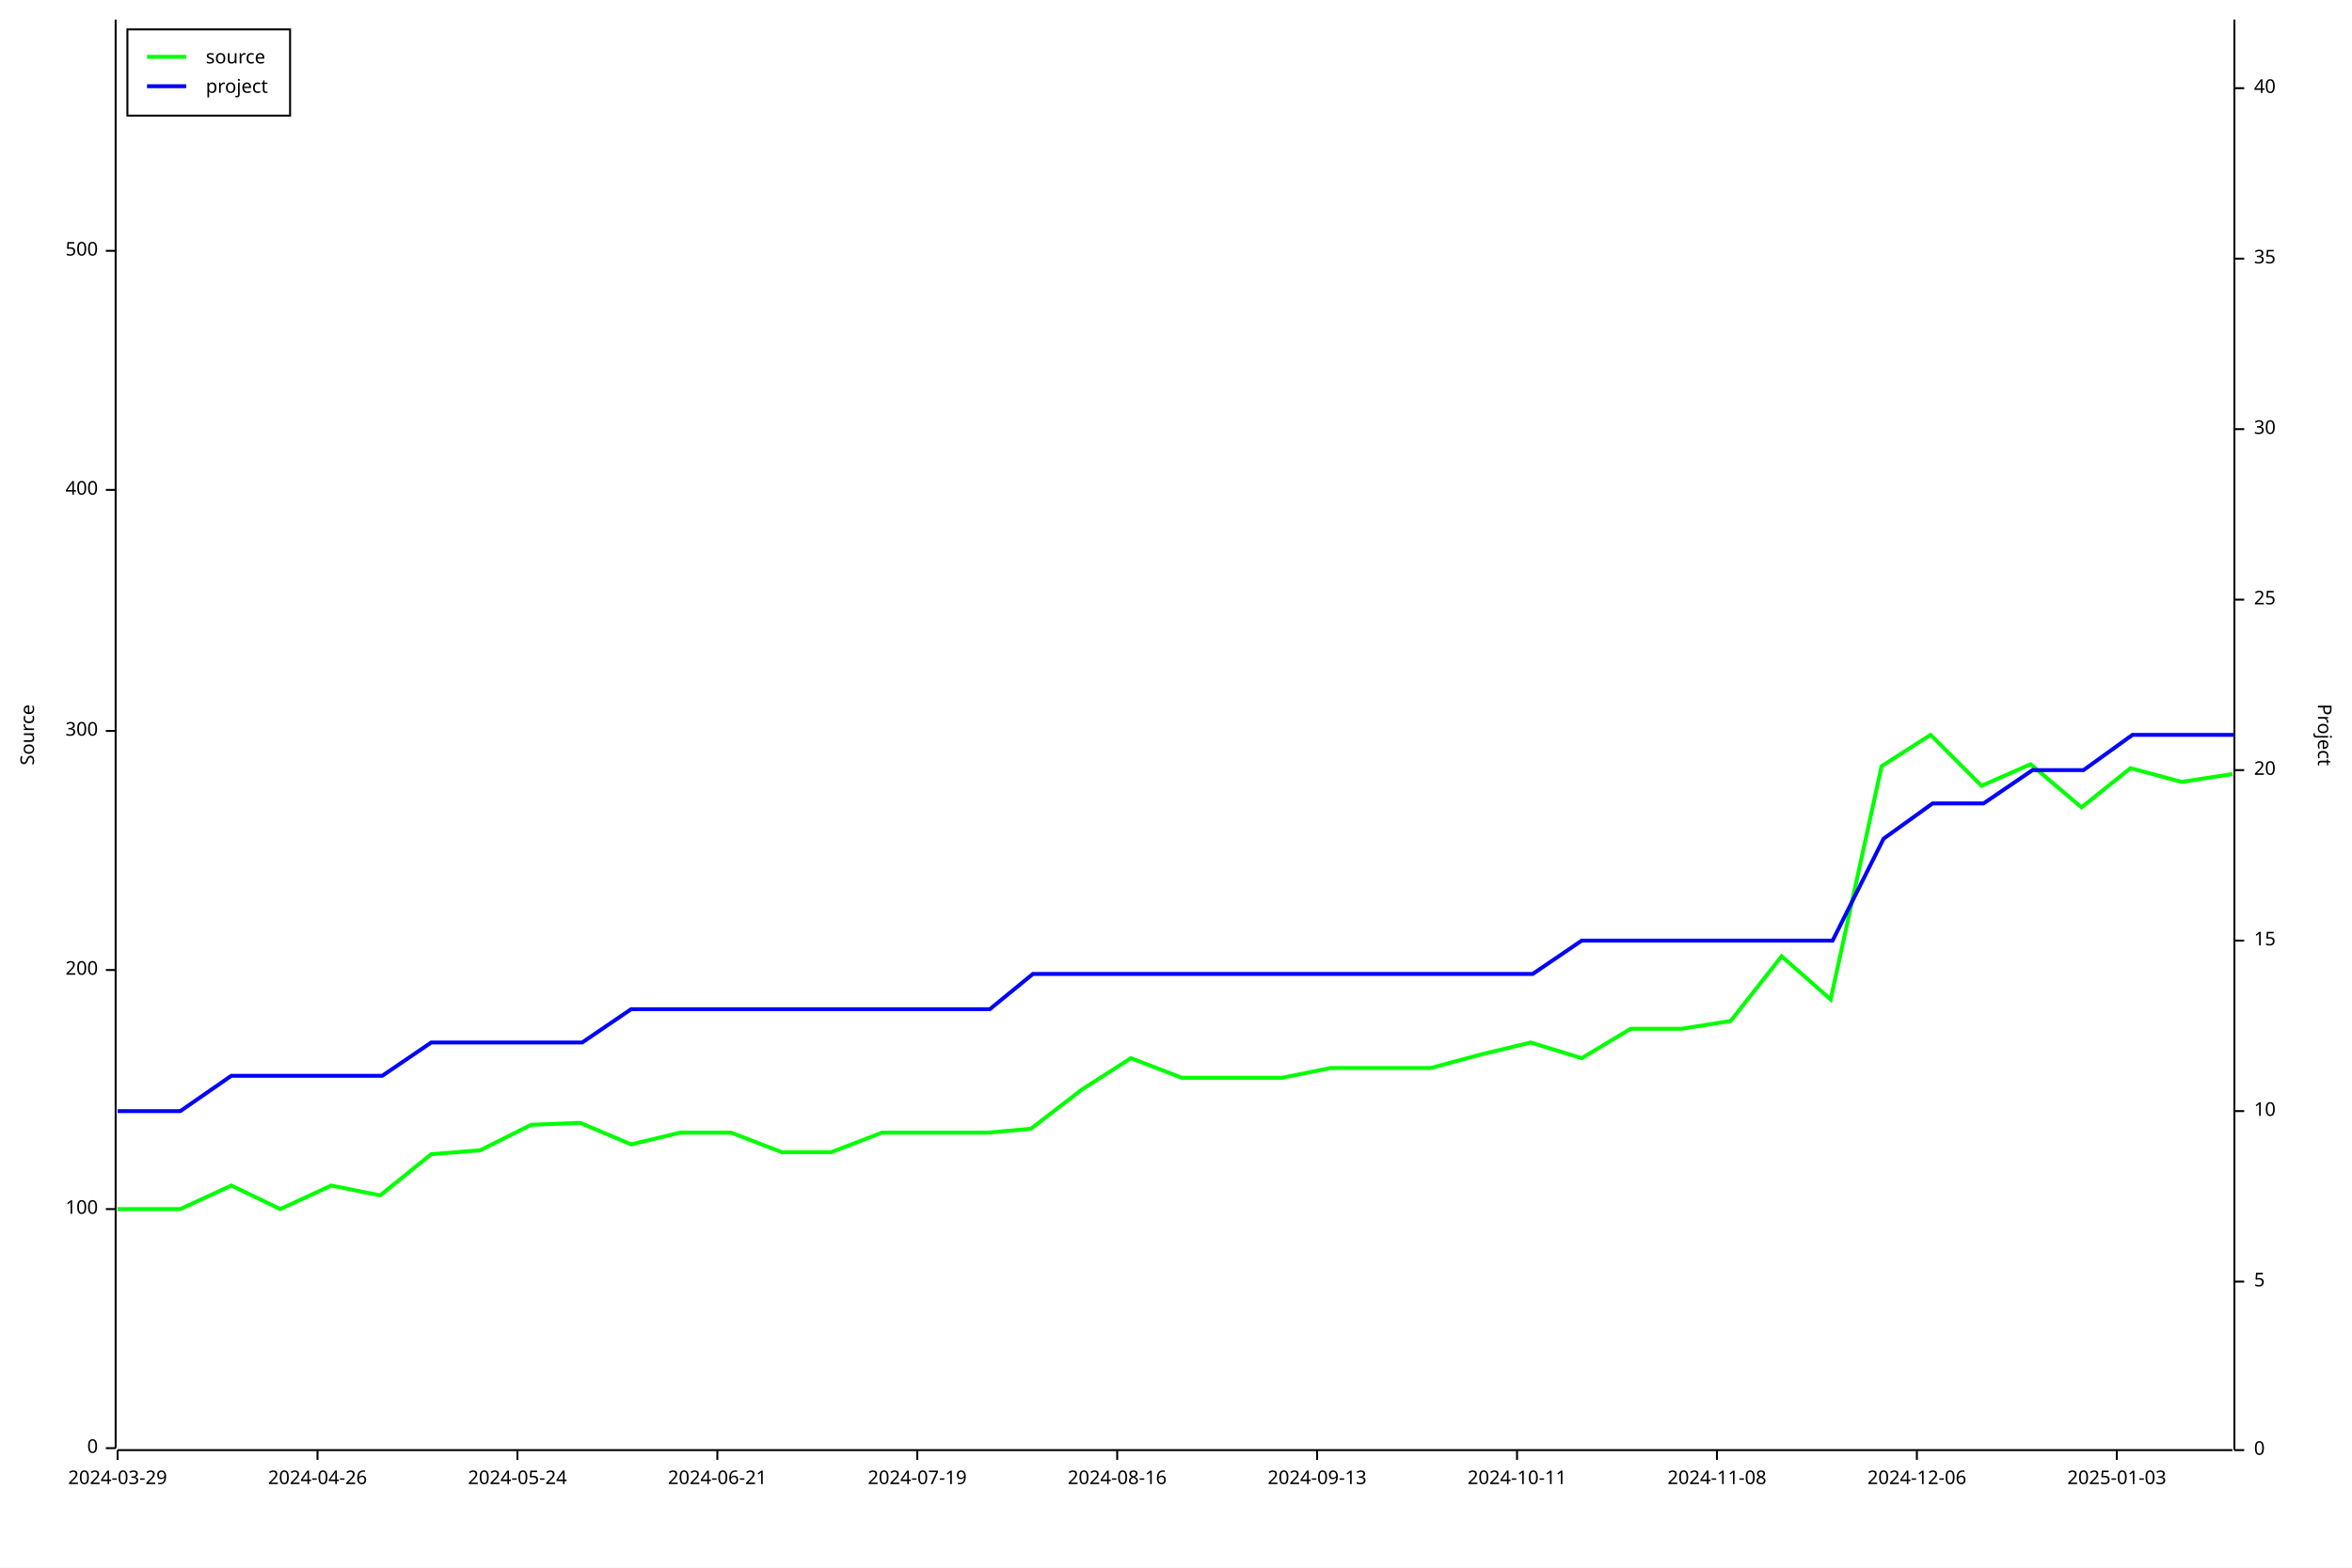
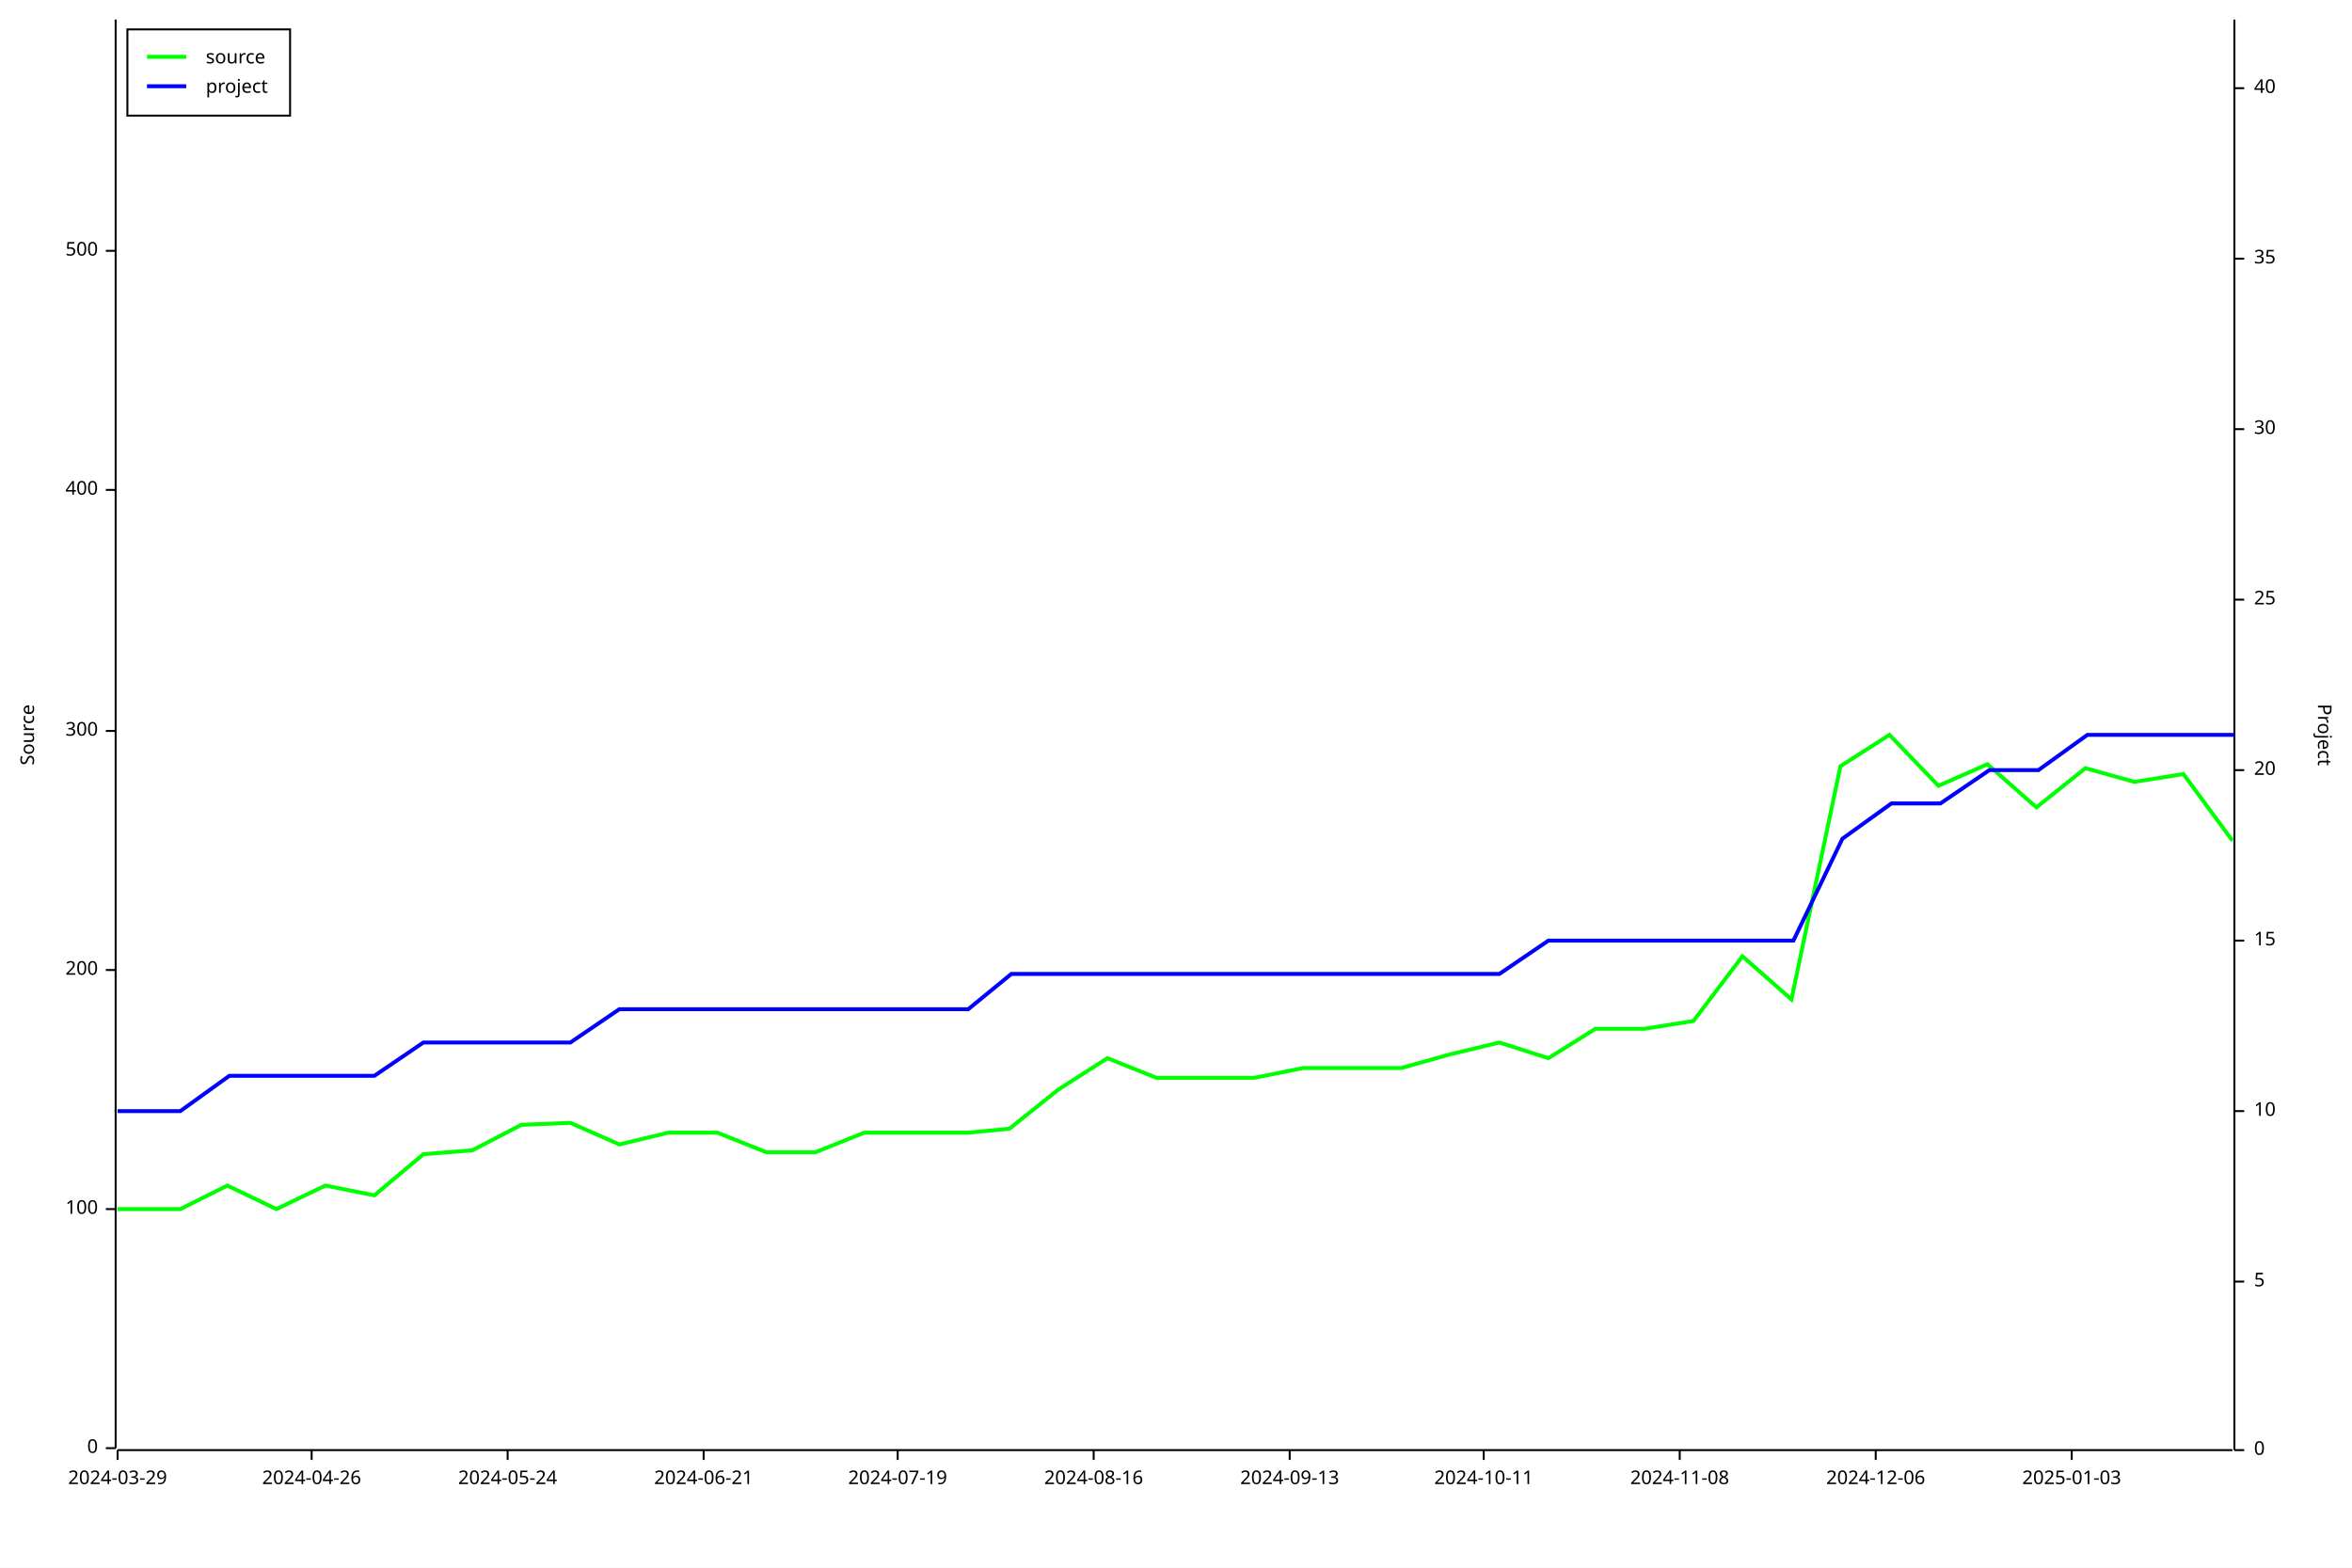
<svg xmlns="http://www.w3.org/2000/svg" width="1200" height="800" viewBox="0 0 1200 800">
  <rect x="0" y="0" width="1200" height="800" opacity="1" fill="#FFFFFF" stroke="none" />
  <text x="10" y="375" dy="0.76em" text-anchor="middle" font-family="sans-serif" font-size="9.677" opacity="1" fill="#000000" transform="rotate(270, 10, 375)">
Source
</text>
  <polyline fill="none" opacity="1" stroke="#000000" stroke-width="1" points="59,10 59,739 " />
  <text x="50" y="739" dy="0.5ex" text-anchor="end" font-family="sans-serif" font-size="9.677" opacity="1" fill="#000000">
0
</text>
  <polyline fill="none" opacity="1" stroke="#000000" stroke-width="1" points="54,739 59,739 " />
  <text x="50" y="617" dy="0.5ex" text-anchor="end" font-family="sans-serif" font-size="9.677" opacity="1" fill="#000000">
100
</text>
  <polyline fill="none" opacity="1" stroke="#000000" stroke-width="1" points="54,617 59,617 " />
  <text x="50" y="495" dy="0.5ex" text-anchor="end" font-family="sans-serif" font-size="9.677" opacity="1" fill="#000000">
200
</text>
  <polyline fill="none" opacity="1" stroke="#000000" stroke-width="1" points="54,495 59,495 " />
  <text x="50" y="373" dy="0.5ex" text-anchor="end" font-family="sans-serif" font-size="9.677" opacity="1" fill="#000000">
300
</text>
  <polyline fill="none" opacity="1" stroke="#000000" stroke-width="1" points="54,373 59,373 " />
  <text x="50" y="250" dy="0.5ex" text-anchor="end" font-family="sans-serif" font-size="9.677" opacity="1" fill="#000000">
400
</text>
  <polyline fill="none" opacity="1" stroke="#000000" stroke-width="1" points="54,250 59,250 " />
  <text x="50" y="128" dy="0.5ex" text-anchor="end" font-family="sans-serif" font-size="9.677" opacity="1" fill="#000000">
500
</text>
  <polyline fill="none" opacity="1" stroke="#000000" stroke-width="1" points="54,128 59,128 " />
  <polyline fill="none" opacity="1" stroke="#000000" stroke-width="1" points="60,740 1139,740 " />
  <text x="60" y="750" dy="0.76em" text-anchor="middle" font-family="sans-serif" font-size="9.677" opacity="1" fill="#000000">
2024-03-29
</text>
  <polyline fill="none" opacity="1" stroke="#000000" stroke-width="1" points="60,740 60,745 " />
-   <text x="162" y="750" dy="0.76em" text-anchor="middle" font-family="sans-serif" font-size="9.677" opacity="1" fill="#000000">
+   <text x="159" y="750" dy="0.76em" text-anchor="middle" font-family="sans-serif" font-size="9.677" opacity="1" fill="#000000">
2024-04-26
</text>
-   <polyline fill="none" opacity="1" stroke="#000000" stroke-width="1" points="162,740 162,745 " />
-   <text x="264" y="750" dy="0.76em" text-anchor="middle" font-family="sans-serif" font-size="9.677" opacity="1" fill="#000000">
+   <polyline fill="none" opacity="1" stroke="#000000" stroke-width="1" points="159,740 159,745 " />
+   <text x="259" y="750" dy="0.76em" text-anchor="middle" font-family="sans-serif" font-size="9.677" opacity="1" fill="#000000">
2024-05-24
</text>
-   <polyline fill="none" opacity="1" stroke="#000000" stroke-width="1" points="264,740 264,745 " />
-   <text x="366" y="750" dy="0.76em" text-anchor="middle" font-family="sans-serif" font-size="9.677" opacity="1" fill="#000000">
+   <polyline fill="none" opacity="1" stroke="#000000" stroke-width="1" points="259,740 259,745 " />
+   <text x="359" y="750" dy="0.76em" text-anchor="middle" font-family="sans-serif" font-size="9.677" opacity="1" fill="#000000">
2024-06-21
</text>
-   <polyline fill="none" opacity="1" stroke="#000000" stroke-width="1" points="366,740 366,745 " />
-   <text x="468" y="750" dy="0.76em" text-anchor="middle" font-family="sans-serif" font-size="9.677" opacity="1" fill="#000000">
+   <polyline fill="none" opacity="1" stroke="#000000" stroke-width="1" points="359,740 359,745 " />
+   <text x="458" y="750" dy="0.76em" text-anchor="middle" font-family="sans-serif" font-size="9.677" opacity="1" fill="#000000">
2024-07-19
</text>
-   <polyline fill="none" opacity="1" stroke="#000000" stroke-width="1" points="468,740 468,745 " />
-   <text x="570" y="750" dy="0.76em" text-anchor="middle" font-family="sans-serif" font-size="9.677" opacity="1" fill="#000000">
+   <polyline fill="none" opacity="1" stroke="#000000" stroke-width="1" points="458,740 458,745 " />
+   <text x="558" y="750" dy="0.76em" text-anchor="middle" font-family="sans-serif" font-size="9.677" opacity="1" fill="#000000">
2024-08-16
</text>
-   <polyline fill="none" opacity="1" stroke="#000000" stroke-width="1" points="570,740 570,745 " />
-   <text x="672" y="750" dy="0.76em" text-anchor="middle" font-family="sans-serif" font-size="9.677" opacity="1" fill="#000000">
+   <polyline fill="none" opacity="1" stroke="#000000" stroke-width="1" points="558,740 558,745 " />
+   <text x="658" y="750" dy="0.76em" text-anchor="middle" font-family="sans-serif" font-size="9.677" opacity="1" fill="#000000">
2024-09-13
</text>
-   <polyline fill="none" opacity="1" stroke="#000000" stroke-width="1" points="672,740 672,745 " />
-   <text x="774" y="750" dy="0.76em" text-anchor="middle" font-family="sans-serif" font-size="9.677" opacity="1" fill="#000000">
+   <polyline fill="none" opacity="1" stroke="#000000" stroke-width="1" points="658,740 658,745 " />
+   <text x="757" y="750" dy="0.76em" text-anchor="middle" font-family="sans-serif" font-size="9.677" opacity="1" fill="#000000">
2024-10-11
</text>
-   <polyline fill="none" opacity="1" stroke="#000000" stroke-width="1" points="774,740 774,745 " />
-   <text x="876" y="750" dy="0.76em" text-anchor="middle" font-family="sans-serif" font-size="9.677" opacity="1" fill="#000000">
+   <polyline fill="none" opacity="1" stroke="#000000" stroke-width="1" points="757,740 757,745 " />
+   <text x="857" y="750" dy="0.76em" text-anchor="middle" font-family="sans-serif" font-size="9.677" opacity="1" fill="#000000">
2024-11-08
</text>
-   <polyline fill="none" opacity="1" stroke="#000000" stroke-width="1" points="876,740 876,745 " />
-   <text x="978" y="750" dy="0.76em" text-anchor="middle" font-family="sans-serif" font-size="9.677" opacity="1" fill="#000000">
+   <polyline fill="none" opacity="1" stroke="#000000" stroke-width="1" points="857,740 857,745 " />
+   <text x="957" y="750" dy="0.76em" text-anchor="middle" font-family="sans-serif" font-size="9.677" opacity="1" fill="#000000">
2024-12-06
</text>
-   <polyline fill="none" opacity="1" stroke="#000000" stroke-width="1" points="978,740 978,745 " />
-   <text x="1080" y="750" dy="0.76em" text-anchor="middle" font-family="sans-serif" font-size="9.677" opacity="1" fill="#000000">
+   <polyline fill="none" opacity="1" stroke="#000000" stroke-width="1" points="957,740 957,745 " />
+   <text x="1057" y="750" dy="0.76em" text-anchor="middle" font-family="sans-serif" font-size="9.677" opacity="1" fill="#000000">
2025-01-03
</text>
-   <polyline fill="none" opacity="1" stroke="#000000" stroke-width="1" points="1080,740 1080,745 " />
+   <polyline fill="none" opacity="1" stroke="#000000" stroke-width="1" points="1057,740 1057,745 " />
  <text x="1190" y="375" dy="0.76em" text-anchor="middle" font-family="sans-serif" font-size="9.677" opacity="1" fill="#000000" transform="rotate(90, 1190, 375)">
Project
</text>
  <polyline fill="none" opacity="1" stroke="#000000" stroke-width="1" points="1140,10 1140,740 " />
  <text x="1150" y="740" dy="0.5ex" text-anchor="start" font-family="sans-serif" font-size="9.677" opacity="1" fill="#000000">
0
</text>
  <polyline fill="none" opacity="1" stroke="#000000" stroke-width="1" points="1140,740 1145,740 " />
  <text x="1150" y="654" dy="0.5ex" text-anchor="start" font-family="sans-serif" font-size="9.677" opacity="1" fill="#000000">
5
</text>
  <polyline fill="none" opacity="1" stroke="#000000" stroke-width="1" points="1140,654 1145,654 " />
  <text x="1150" y="567" dy="0.5ex" text-anchor="start" font-family="sans-serif" font-size="9.677" opacity="1" fill="#000000">
10
</text>
  <polyline fill="none" opacity="1" stroke="#000000" stroke-width="1" points="1140,567 1145,567 " />
  <text x="1150" y="480" dy="0.5ex" text-anchor="start" font-family="sans-serif" font-size="9.677" opacity="1" fill="#000000">
15
</text>
  <polyline fill="none" opacity="1" stroke="#000000" stroke-width="1" points="1140,480 1145,480 " />
  <text x="1150" y="393" dy="0.5ex" text-anchor="start" font-family="sans-serif" font-size="9.677" opacity="1" fill="#000000">
20
</text>
  <polyline fill="none" opacity="1" stroke="#000000" stroke-width="1" points="1140,393 1145,393 " />
  <text x="1150" y="306" dy="0.5ex" text-anchor="start" font-family="sans-serif" font-size="9.677" opacity="1" fill="#000000">
25
</text>
  <polyline fill="none" opacity="1" stroke="#000000" stroke-width="1" points="1140,306 1145,306 " />
  <text x="1150" y="219" dy="0.5ex" text-anchor="start" font-family="sans-serif" font-size="9.677" opacity="1" fill="#000000">
30
</text>
  <polyline fill="none" opacity="1" stroke="#000000" stroke-width="1" points="1140,219 1145,219 " />
  <text x="1150" y="132" dy="0.5ex" text-anchor="start" font-family="sans-serif" font-size="9.677" opacity="1" fill="#000000">
35
</text>
  <polyline fill="none" opacity="1" stroke="#000000" stroke-width="1" points="1140,132 1145,132 " />
  <text x="1150" y="45" dy="0.5ex" text-anchor="start" font-family="sans-serif" font-size="9.677" opacity="1" fill="#000000">
40
</text>
  <polyline fill="none" opacity="1" stroke="#000000" stroke-width="1" points="1140,45 1145,45 " />
-   <polyline fill="none" opacity="1" stroke="#00FF00" stroke-width="2" points="60,617 60,617 67,617 92,617 118,605 143,617 169,605 194,610 220,589 245,587 271,574 296,573 322,584 347,578 373,578 399,588 424,588 450,578 475,578 504,578 526,576 552,556 577,540 603,550 628,550 654,550 679,545 708,545 730,545 756,538 781,532 807,540 832,525 858,525 883,521 909,488 934,510 960,391 985,375 1011,401 1036,390 1062,412 1087,392 1113,399 1139,395 " />
-   <polyline fill="none" opacity="1" stroke="#0000FF" stroke-width="2" points="60,567 60,567 67,567 92,567 118,549 143,549 169,549 195,549 220,532 246,532 271,532 297,532 322,515 348,515 373,515 399,515 424,515 450,515 475,515 505,515 527,497 552,497 578,497 603,497 629,497 654,497 680,497 709,497 731,497 756,497 782,497 807,480 833,480 859,480 884,480 910,480 935,480 961,428 986,410 1012,410 1037,393 1063,393 1088,375 1114,375 1140,375 " />
+   <polyline fill="none" opacity="1" stroke="#00FF00" stroke-width="2" points="60,617 60,617 67,617 92,617 116,605 141,617 166,605 191,610 216,589 241,587 266,574 291,573 316,584 341,578 366,578 391,588 416,588 441,578 465,578 494,578 515,576 540,556 565,540 590,550 615,550 640,550 665,545 693,545 715,545 740,538 765,532 790,540 814,525 839,525 864,521 889,488 914,510 939,391 964,375 989,401 1014,390 1039,412 1064,392 1089,399 1114,395 1139,429 " />
+   <polyline fill="none" opacity="1" stroke="#0000FF" stroke-width="2" points="60,567 60,567 67,567 92,567 117,549 141,549 166,549 191,549 216,532 241,532 266,532 291,532 316,515 341,515 366,515 391,515 416,515 441,515 466,515 494,515 516,497 541,497 566,497 591,497 616,497 640,497 665,497 694,497 715,497 740,497 765,497 790,480 815,480 840,480 865,480 890,480 915,480 940,428 965,410 990,410 1015,393 1040,393 1065,375 1090,375 1115,375 1140,375 " />
  <rect x="65" y="15" width="83" height="44" opacity="1" fill="#FFFFFF" stroke="none" />
  <rect x="65" y="15" width="83" height="44" opacity="1" fill="none" stroke="#000000" />
  <text x="105" y="25" dy="0.76em" text-anchor="start" font-family="sans-serif" font-size="9.677" opacity="1" fill="#000000">
source
</text>
  <text x="105" y="40" dy="0.76em" text-anchor="start" font-family="sans-serif" font-size="9.677" opacity="1" fill="#000000">
project
</text>
  <polyline fill="none" opacity="1" stroke="#00FF00" stroke-width="2" points="75,29 95,29 " />
  <polyline fill="none" opacity="1" stroke="#0000FF" stroke-width="2" points="75,44 95,44 " />
</svg>
